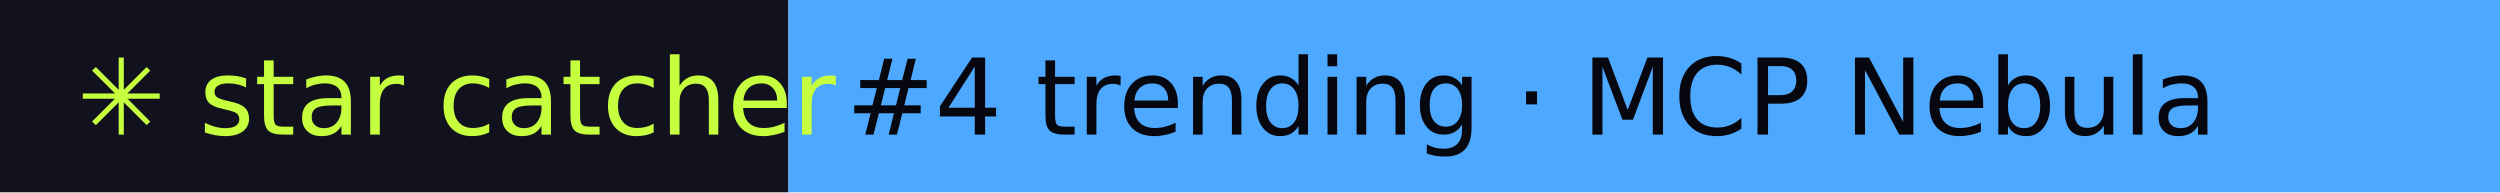
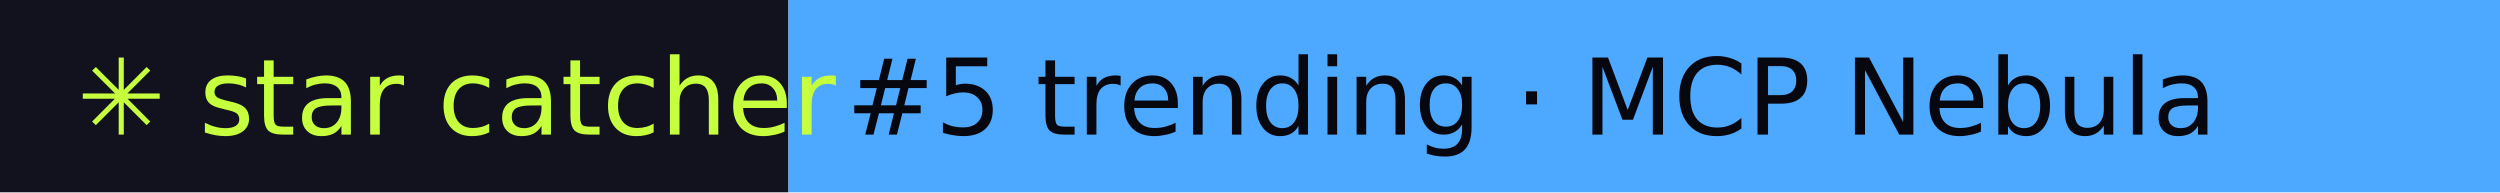
- <svg xmlns="http://www.w3.org/2000/svg" width="260" height="20" role="img" aria-label="star catcher: #4 trending · MCP Nebula">
+ <svg xmlns="http://www.w3.org/2000/svg" width="260" height="20" role="img" aria-label="star catcher: #5 trending · MCP Nebula">
  <rect width="82" height="20" fill="#12121F" />
  <rect x="82" width="178" height="20" fill="#4DA8FF" />
  <g font-family="Verdana,DejaVu Sans,sans-serif" font-size="11">
    <text x="8" y="14" fill="#C6FF3D">✳ star catcher</text>
-     <text x="88" y="14" fill="#07070F">#4 trending · MCP Nebula</text>
+     <text x="88" y="14" fill="#07070F">#5 trending · MCP Nebula</text>
  </g>
</svg>
